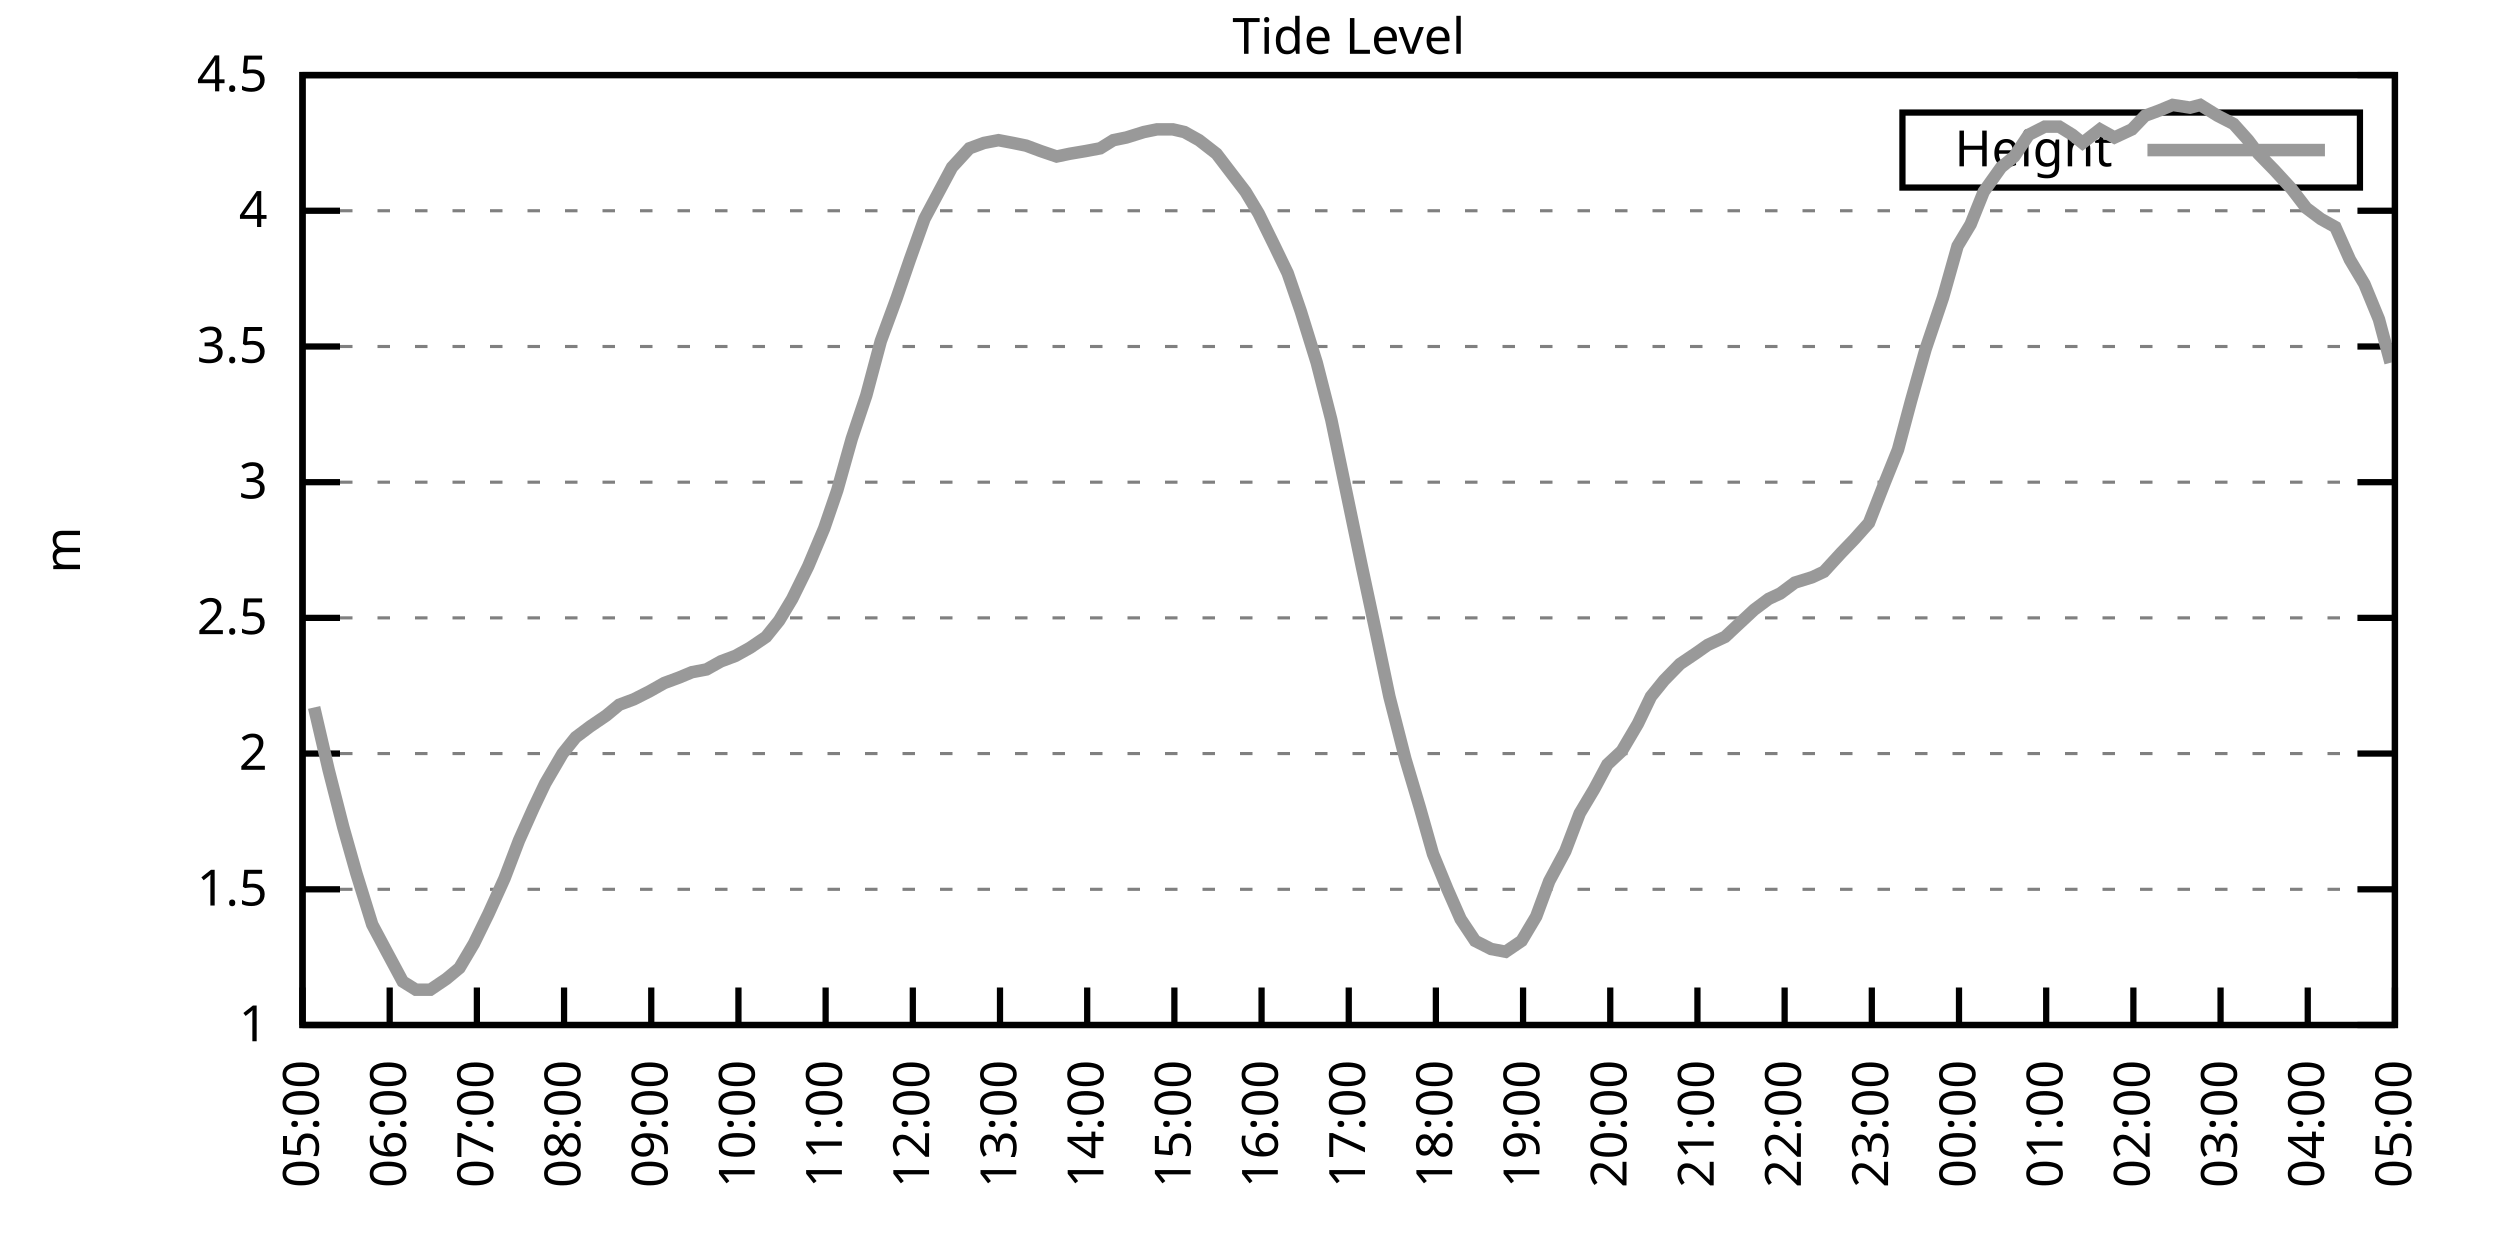
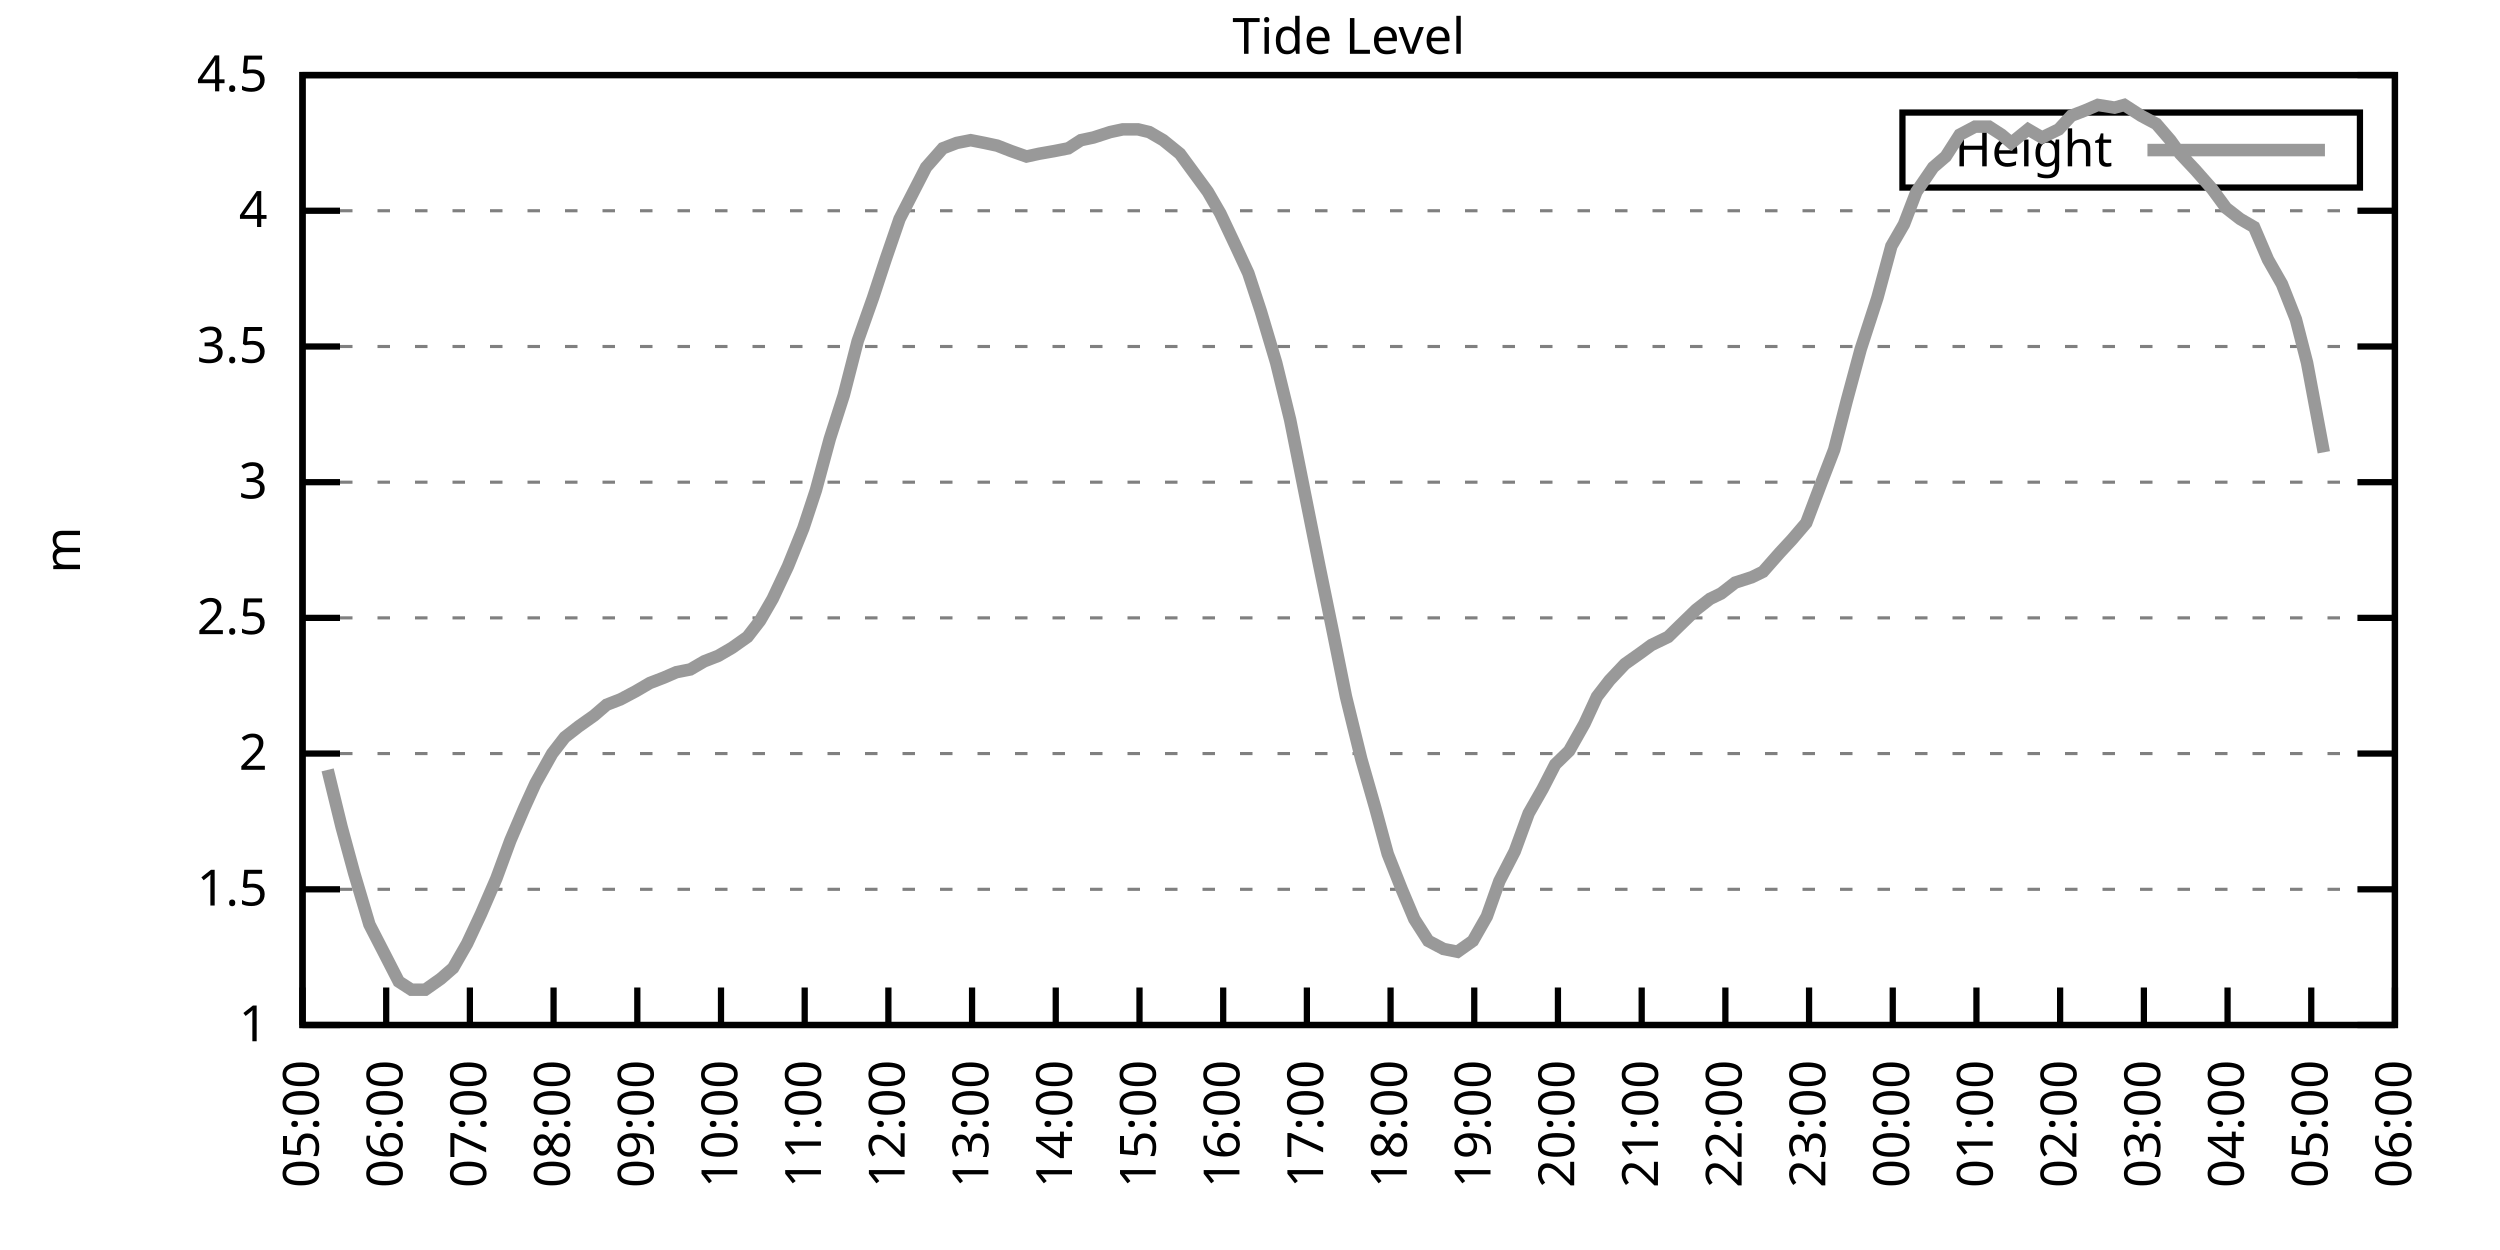
<svg xmlns="http://www.w3.org/2000/svg" xmlns:xlink="http://www.w3.org/1999/xlink" width="400" height="200" viewBox="0 0 400 200">
  <g id="gnuplot_canvas">
    <rect x="0" y="0" width="400" height="200" fill="none" />
    <defs>
      <circle id="gpDot" r="0.5" stroke-width="0.5" stroke="currentColor" />
      <path id="gpPt0" stroke-width="0.333" stroke="currentColor" d="M-1,0 h2 M0,-1 v2" />
      <path id="gpPt1" stroke-width="0.333" stroke="currentColor" d="M-1,-1 L1,1 M1,-1 L-1,1" />
      <path id="gpPt2" stroke-width="0.333" stroke="currentColor" d="M-1,0 L1,0 M0,-1 L0,1 M-1,-1 L1,1 M-1,1 L1,-1" />
      <rect id="gpPt3" stroke-width="0.333" stroke="currentColor" x="-1" y="-1" width="2" height="2" />
      <rect id="gpPt4" stroke-width="0.333" stroke="currentColor" fill="currentColor" x="-1" y="-1" width="2" height="2" />
      <circle id="gpPt5" stroke-width="0.333" stroke="currentColor" cx="0" cy="0" r="1" />
      <use xlink:href="#gpPt5" id="gpPt6" fill="currentColor" stroke="none" />
      <path id="gpPt7" stroke-width="0.333" stroke="currentColor" d="M0,-1.33 L-1.33,0.67 L1.33,0.67 z" />
      <use xlink:href="#gpPt7" id="gpPt8" fill="currentColor" stroke="none" />
      <use xlink:href="#gpPt7" id="gpPt9" stroke="currentColor" transform="rotate(180)" />
      <use xlink:href="#gpPt9" id="gpPt10" fill="currentColor" stroke="none" />
      <use xlink:href="#gpPt3" id="gpPt11" stroke="currentColor" transform="rotate(45)" />
      <use xlink:href="#gpPt11" id="gpPt12" fill="currentColor" stroke="none" />
      <path id="gpPt13" stroke-width="0.333" stroke="currentColor" d="M0,1.330 L1.265,0.411 L0.782,-1.067 L-0.782,-1.076 L-1.265,0.411 z" />
      <use xlink:href="#gpPt13" id="gpPt14" fill="currentColor" stroke="none" />
      <filter id="textbox" filterUnits="objectBoundingBox" x="0" y="0" height="1" width="1">
        <feFlood flood-color="white" flood-opacity="1" result="bgnd" />
        <feComposite in="SourceGraphic" in2="bgnd" operator="atop" />
      </filter>
      <filter id="greybox" filterUnits="objectBoundingBox" x="0" y="0" height="1" width="1">
        <feFlood flood-color="lightgrey" flood-opacity="1" result="grey" />
        <feComposite in="SourceGraphic" in2="grey" operator="atop" />
      </filter>
    </defs>
    <g fill="none" color="white" stroke="currentColor" stroke-width="1.00" stroke-linecap="butt" stroke-linejoin="miter">
</g>
    <g fill="none" color="black" stroke="currentColor" stroke-width="1.00" stroke-linecap="butt" stroke-linejoin="miter">
      <g stroke="none" shape-rendering="crispEdges">
        <polygon fill="rgb(255, 255, 255)" points="48.40,164.00 383.18,164.00 383.18,12.02 48.40,12.02 " />
      </g>
    </g>
    <g fill="none" color="black" stroke="currentColor" stroke-width="1.00" stroke-linecap="butt" stroke-linejoin="miter">
</g>
    <g fill="none" color="black" stroke="black" stroke-width="0.50" stroke-linecap="butt" stroke-linejoin="miter">
</g>
    <g fill="none" color="gray" stroke="currentColor" stroke-width="0.50" stroke-linecap="butt" stroke-linejoin="miter">
      <path stroke="gray" stroke-dasharray="2,4" class="gridline" d="M48.40,164.00 L383.19,164.00  " />
    </g>
    <g fill="none" color="gray" stroke="gray" stroke-width="1.00" stroke-linecap="butt" stroke-linejoin="miter">
</g>
    <g fill="none" color="black" stroke="currentColor" stroke-width="1.00" stroke-linecap="butt" stroke-linejoin="miter">
      <path stroke="black" d="M48.40,164.00 L54.40,164.00 M383.19,164.00 L377.19,164.00  " />
      <g transform="translate(42.80,166.60)" stroke="none" fill="black" font-family="Sans" font-size="8.00" text-anchor="end">
        <text>
          <tspan font-family="Sans"> 1</tspan>
        </text>
      </g>
    </g>
    <g fill="none" color="black" stroke="currentColor" stroke-width="1.00" stroke-linecap="butt" stroke-linejoin="miter">
</g>
    <g fill="none" color="black" stroke="black" stroke-width="0.50" stroke-linecap="butt" stroke-linejoin="miter">
</g>
    <g fill="none" color="gray" stroke="currentColor" stroke-width="0.50" stroke-linecap="butt" stroke-linejoin="miter">
      <path stroke="gray" stroke-dasharray="2,4" class="gridline" d="M48.40,142.29 L383.19,142.29  " />
    </g>
    <g fill="none" color="gray" stroke="gray" stroke-width="1.00" stroke-linecap="butt" stroke-linejoin="miter">
</g>
    <g fill="none" color="black" stroke="currentColor" stroke-width="1.00" stroke-linecap="butt" stroke-linejoin="miter">
      <path stroke="black" d="M48.40,142.29 L54.40,142.29 M383.19,142.29 L377.19,142.29  " />
      <g transform="translate(42.80,144.89)" stroke="none" fill="black" font-family="Sans" font-size="8.00" text-anchor="end">
        <text>
          <tspan font-family="Sans"> 1.5</tspan>
        </text>
      </g>
    </g>
    <g fill="none" color="black" stroke="currentColor" stroke-width="1.00" stroke-linecap="butt" stroke-linejoin="miter">
</g>
    <g fill="none" color="black" stroke="black" stroke-width="0.50" stroke-linecap="butt" stroke-linejoin="miter">
</g>
    <g fill="none" color="gray" stroke="currentColor" stroke-width="0.50" stroke-linecap="butt" stroke-linejoin="miter">
      <path stroke="gray" stroke-dasharray="2,4" class="gridline" d="M48.40,120.57 L383.19,120.57  " />
    </g>
    <g fill="none" color="gray" stroke="gray" stroke-width="1.00" stroke-linecap="butt" stroke-linejoin="miter">
</g>
    <g fill="none" color="black" stroke="currentColor" stroke-width="1.00" stroke-linecap="butt" stroke-linejoin="miter">
      <path stroke="black" d="M48.40,120.57 L54.40,120.57 M383.19,120.57 L377.19,120.57  " />
      <g transform="translate(42.80,123.17)" stroke="none" fill="black" font-family="Sans" font-size="8.00" text-anchor="end">
        <text>
          <tspan font-family="Sans"> 2</tspan>
        </text>
      </g>
    </g>
    <g fill="none" color="black" stroke="currentColor" stroke-width="1.00" stroke-linecap="butt" stroke-linejoin="miter">
</g>
    <g fill="none" color="black" stroke="black" stroke-width="0.50" stroke-linecap="butt" stroke-linejoin="miter">
</g>
    <g fill="none" color="gray" stroke="currentColor" stroke-width="0.50" stroke-linecap="butt" stroke-linejoin="miter">
      <path stroke="gray" stroke-dasharray="2,4" class="gridline" d="M48.40,98.86 L383.19,98.86  " />
    </g>
    <g fill="none" color="gray" stroke="gray" stroke-width="1.00" stroke-linecap="butt" stroke-linejoin="miter">
</g>
    <g fill="none" color="black" stroke="currentColor" stroke-width="1.00" stroke-linecap="butt" stroke-linejoin="miter">
      <path stroke="black" d="M48.40,98.86 L54.40,98.86 M383.19,98.86 L377.19,98.86  " />
      <g transform="translate(42.80,101.46)" stroke="none" fill="black" font-family="Sans" font-size="8.00" text-anchor="end">
        <text>
          <tspan font-family="Sans"> 2.5</tspan>
        </text>
      </g>
    </g>
    <g fill="none" color="black" stroke="currentColor" stroke-width="1.00" stroke-linecap="butt" stroke-linejoin="miter">
</g>
    <g fill="none" color="black" stroke="black" stroke-width="0.50" stroke-linecap="butt" stroke-linejoin="miter">
</g>
    <g fill="none" color="gray" stroke="currentColor" stroke-width="0.50" stroke-linecap="butt" stroke-linejoin="miter">
      <path stroke="gray" stroke-dasharray="2,4" class="gridline" d="M48.40,77.15 L383.19,77.15  " />
    </g>
    <g fill="none" color="gray" stroke="gray" stroke-width="1.00" stroke-linecap="butt" stroke-linejoin="miter">
</g>
    <g fill="none" color="black" stroke="currentColor" stroke-width="1.00" stroke-linecap="butt" stroke-linejoin="miter">
      <path stroke="black" d="M48.40,77.15 L54.40,77.15 M383.19,77.15 L377.19,77.15  " />
      <g transform="translate(42.80,79.75)" stroke="none" fill="black" font-family="Sans" font-size="8.00" text-anchor="end">
        <text>
          <tspan font-family="Sans"> 3</tspan>
        </text>
      </g>
    </g>
    <g fill="none" color="black" stroke="currentColor" stroke-width="1.00" stroke-linecap="butt" stroke-linejoin="miter">
</g>
    <g fill="none" color="black" stroke="black" stroke-width="0.50" stroke-linecap="butt" stroke-linejoin="miter">
</g>
    <g fill="none" color="gray" stroke="currentColor" stroke-width="0.50" stroke-linecap="butt" stroke-linejoin="miter">
      <path stroke="gray" stroke-dasharray="2,4" class="gridline" d="M48.40,55.44 L383.19,55.44  " />
    </g>
    <g fill="none" color="gray" stroke="gray" stroke-width="1.00" stroke-linecap="butt" stroke-linejoin="miter">
</g>
    <g fill="none" color="black" stroke="currentColor" stroke-width="1.00" stroke-linecap="butt" stroke-linejoin="miter">
      <path stroke="black" d="M48.40,55.44 L54.40,55.44 M383.19,55.44 L377.19,55.44  " />
      <g transform="translate(42.80,58.04)" stroke="none" fill="black" font-family="Sans" font-size="8.00" text-anchor="end">
        <text>
          <tspan font-family="Sans"> 3.5</tspan>
        </text>
      </g>
    </g>
    <g fill="none" color="black" stroke="currentColor" stroke-width="1.00" stroke-linecap="butt" stroke-linejoin="miter">
</g>
    <g fill="none" color="black" stroke="black" stroke-width="0.50" stroke-linecap="butt" stroke-linejoin="miter">
</g>
    <g fill="none" color="gray" stroke="currentColor" stroke-width="0.50" stroke-linecap="butt" stroke-linejoin="miter">
      <path stroke="gray" stroke-dasharray="2,4" class="gridline" d="M48.40,33.72 L383.19,33.72  " />
    </g>
    <g fill="none" color="gray" stroke="gray" stroke-width="1.00" stroke-linecap="butt" stroke-linejoin="miter">
</g>
    <g fill="none" color="black" stroke="currentColor" stroke-width="1.00" stroke-linecap="butt" stroke-linejoin="miter">
      <path stroke="black" d="M48.40,33.72 L54.40,33.72 M383.19,33.72 L377.19,33.72  " />
      <g transform="translate(42.80,36.32)" stroke="none" fill="black" font-family="Sans" font-size="8.00" text-anchor="end">
        <text>
          <tspan font-family="Sans"> 4</tspan>
        </text>
      </g>
    </g>
    <g fill="none" color="black" stroke="currentColor" stroke-width="1.00" stroke-linecap="butt" stroke-linejoin="miter">
</g>
    <g fill="none" color="black" stroke="black" stroke-width="0.50" stroke-linecap="butt" stroke-linejoin="miter">
</g>
    <g fill="none" color="gray" stroke="currentColor" stroke-width="0.50" stroke-linecap="butt" stroke-linejoin="miter">
      <path stroke="gray" stroke-dasharray="2,4" class="gridline" d="M48.40,12.01 L383.19,12.01  " />
    </g>
    <g fill="none" color="gray" stroke="gray" stroke-width="1.00" stroke-linecap="butt" stroke-linejoin="miter">
</g>
    <g fill="none" color="black" stroke="currentColor" stroke-width="1.00" stroke-linecap="butt" stroke-linejoin="miter">
      <path stroke="black" d="M48.40,12.01 L54.40,12.01 M383.19,12.01 L377.19,12.01  " />
      <g transform="translate(42.80,14.61)" stroke="none" fill="black" font-family="Sans" font-size="8.00" text-anchor="end">
        <text>
          <tspan font-family="Sans"> 4.5</tspan>
        </text>
      </g>
    </g>
    <g fill="none" color="black" stroke="currentColor" stroke-width="1.00" stroke-linecap="butt" stroke-linejoin="miter">
      <path stroke="black" d="M48.40,164.00 L48.40,158.00  " />
      <g transform="translate(51.00,169.60) rotate(270.00)" stroke="none" fill="black" font-family="Sans" font-size="8.00" text-anchor="end">
        <text>
          <tspan font-family="Sans">05:00</tspan>
        </text>
      </g>
    </g>
    <g fill="none" color="black" stroke="currentColor" stroke-width="1.00" stroke-linecap="butt" stroke-linejoin="miter">
-       <path stroke="black" d="M62.35,164.00 L62.35,158.00  " />
-       <g transform="translate(64.95,169.60) rotate(270.00)" stroke="none" fill="black" font-family="Sans" font-size="8.00" text-anchor="end">
+       <path stroke="black" d="M61.79,164.00 L61.79,158.00  " />
+       <g transform="translate(64.39,169.60) rotate(270.00)" stroke="none" fill="black" font-family="Sans" font-size="8.00" text-anchor="end">
        <text>
          <tspan font-family="Sans">06:00</tspan>
        </text>
      </g>
    </g>
    <g fill="none" color="black" stroke="currentColor" stroke-width="1.00" stroke-linecap="butt" stroke-linejoin="miter">
-       <path stroke="black" d="M76.30,164.00 L76.30,158.00  " />
-       <g transform="translate(78.90,169.60) rotate(270.00)" stroke="none" fill="black" font-family="Sans" font-size="8.00" text-anchor="end">
+       <path stroke="black" d="M75.18,164.00 L75.18,158.00  " />
+       <g transform="translate(77.78,169.60) rotate(270.00)" stroke="none" fill="black" font-family="Sans" font-size="8.00" text-anchor="end">
        <text>
          <tspan font-family="Sans">07:00</tspan>
        </text>
      </g>
    </g>
    <g fill="none" color="black" stroke="currentColor" stroke-width="1.00" stroke-linecap="butt" stroke-linejoin="miter">
-       <path stroke="black" d="M90.25,164.00 L90.25,158.00  " />
-       <g transform="translate(92.85,169.60) rotate(270.00)" stroke="none" fill="black" font-family="Sans" font-size="8.00" text-anchor="end">
+       <path stroke="black" d="M88.57,164.00 L88.57,158.00  " />
+       <g transform="translate(91.17,169.60) rotate(270.00)" stroke="none" fill="black" font-family="Sans" font-size="8.00" text-anchor="end">
        <text>
          <tspan font-family="Sans">08:00</tspan>
        </text>
      </g>
    </g>
    <g fill="none" color="black" stroke="currentColor" stroke-width="1.00" stroke-linecap="butt" stroke-linejoin="miter">
-       <path stroke="black" d="M104.20,164.00 L104.20,158.00  " />
-       <g transform="translate(106.80,169.60) rotate(270.00)" stroke="none" fill="black" font-family="Sans" font-size="8.00" text-anchor="end">
+       <path stroke="black" d="M101.97,164.00 L101.97,158.00  " />
+       <g transform="translate(104.57,169.60) rotate(270.00)" stroke="none" fill="black" font-family="Sans" font-size="8.00" text-anchor="end">
        <text>
          <tspan font-family="Sans">09:00</tspan>
        </text>
      </g>
    </g>
    <g fill="none" color="black" stroke="currentColor" stroke-width="1.00" stroke-linecap="butt" stroke-linejoin="miter">
-       <path stroke="black" d="M118.15,164.00 L118.15,158.00  " />
-       <g transform="translate(120.75,169.60) rotate(270.00)" stroke="none" fill="black" font-family="Sans" font-size="8.00" text-anchor="end">
+       <path stroke="black" d="M115.36,164.00 L115.36,158.00  " />
+       <g transform="translate(117.96,169.60) rotate(270.00)" stroke="none" fill="black" font-family="Sans" font-size="8.00" text-anchor="end">
        <text>
          <tspan font-family="Sans">10:00</tspan>
        </text>
      </g>
    </g>
    <g fill="none" color="black" stroke="currentColor" stroke-width="1.00" stroke-linecap="butt" stroke-linejoin="miter">
-       <path stroke="black" d="M132.10,164.00 L132.10,158.00  " />
-       <g transform="translate(134.70,169.60) rotate(270.00)" stroke="none" fill="black" font-family="Sans" font-size="8.00" text-anchor="end">
+       <path stroke="black" d="M128.75,164.00 L128.75,158.00  " />
+       <g transform="translate(131.35,169.60) rotate(270.00)" stroke="none" fill="black" font-family="Sans" font-size="8.00" text-anchor="end">
        <text>
          <tspan font-family="Sans">11:00</tspan>
        </text>
      </g>
    </g>
    <g fill="none" color="black" stroke="currentColor" stroke-width="1.00" stroke-linecap="butt" stroke-linejoin="miter">
-       <path stroke="black" d="M146.05,164.00 L146.05,158.00  " />
-       <g transform="translate(148.65,169.60) rotate(270.00)" stroke="none" fill="black" font-family="Sans" font-size="8.00" text-anchor="end">
+       <path stroke="black" d="M142.14,164.00 L142.14,158.00  " />
+       <g transform="translate(144.74,169.60) rotate(270.00)" stroke="none" fill="black" font-family="Sans" font-size="8.00" text-anchor="end">
        <text>
          <tspan font-family="Sans">12:00</tspan>
        </text>
      </g>
    </g>
    <g fill="none" color="black" stroke="currentColor" stroke-width="1.00" stroke-linecap="butt" stroke-linejoin="miter">
-       <path stroke="black" d="M160.00,164.00 L160.00,158.00  " />
-       <g transform="translate(162.60,169.60) rotate(270.00)" stroke="none" fill="black" font-family="Sans" font-size="8.00" text-anchor="end">
+       <path stroke="black" d="M155.53,164.00 L155.53,158.00  " />
+       <g transform="translate(158.13,169.60) rotate(270.00)" stroke="none" fill="black" font-family="Sans" font-size="8.00" text-anchor="end">
        <text>
          <tspan font-family="Sans">13:00</tspan>
        </text>
      </g>
    </g>
    <g fill="none" color="black" stroke="currentColor" stroke-width="1.00" stroke-linecap="butt" stroke-linejoin="miter">
-       <path stroke="black" d="M173.95,164.00 L173.95,158.00  " />
-       <g transform="translate(176.55,169.60) rotate(270.00)" stroke="none" fill="black" font-family="Sans" font-size="8.00" text-anchor="end">
+       <path stroke="black" d="M168.92,164.00 L168.92,158.00  " />
+       <g transform="translate(171.52,169.60) rotate(270.00)" stroke="none" fill="black" font-family="Sans" font-size="8.00" text-anchor="end">
        <text>
          <tspan font-family="Sans">14:00</tspan>
        </text>
      </g>
    </g>
    <g fill="none" color="black" stroke="currentColor" stroke-width="1.00" stroke-linecap="butt" stroke-linejoin="miter">
-       <path stroke="black" d="M187.90,164.00 L187.90,158.00  " />
-       <g transform="translate(190.50,169.60) rotate(270.00)" stroke="none" fill="black" font-family="Sans" font-size="8.00" text-anchor="end">
+       <path stroke="black" d="M182.32,164.00 L182.32,158.00  " />
+       <g transform="translate(184.92,169.60) rotate(270.00)" stroke="none" fill="black" font-family="Sans" font-size="8.00" text-anchor="end">
        <text>
          <tspan font-family="Sans">15:00</tspan>
        </text>
      </g>
    </g>
    <g fill="none" color="black" stroke="currentColor" stroke-width="1.00" stroke-linecap="butt" stroke-linejoin="miter">
-       <path stroke="black" d="M201.85,164.00 L201.85,158.00  " />
-       <g transform="translate(204.45,169.60) rotate(270.00)" stroke="none" fill="black" font-family="Sans" font-size="8.00" text-anchor="end">
+       <path stroke="black" d="M195.71,164.00 L195.71,158.00  " />
+       <g transform="translate(198.31,169.60) rotate(270.00)" stroke="none" fill="black" font-family="Sans" font-size="8.00" text-anchor="end">
        <text>
          <tspan font-family="Sans">16:00</tspan>
        </text>
      </g>
    </g>
    <g fill="none" color="black" stroke="currentColor" stroke-width="1.00" stroke-linecap="butt" stroke-linejoin="miter">
-       <path stroke="black" d="M215.80,164.00 L215.80,158.00  " />
-       <g transform="translate(218.40,169.60) rotate(270.00)" stroke="none" fill="black" font-family="Sans" font-size="8.00" text-anchor="end">
+       <path stroke="black" d="M209.10,164.00 L209.10,158.00  " />
+       <g transform="translate(211.70,169.60) rotate(270.00)" stroke="none" fill="black" font-family="Sans" font-size="8.00" text-anchor="end">
        <text>
          <tspan font-family="Sans">17:00</tspan>
        </text>
      </g>
    </g>
    <g fill="none" color="black" stroke="currentColor" stroke-width="1.00" stroke-linecap="butt" stroke-linejoin="miter">
-       <path stroke="black" d="M229.74,164.00 L229.74,158.00  " />
-       <g transform="translate(232.34,169.60) rotate(270.00)" stroke="none" fill="black" font-family="Sans" font-size="8.00" text-anchor="end">
+       <path stroke="black" d="M222.49,164.00 L222.49,158.00  " />
+       <g transform="translate(225.09,169.60) rotate(270.00)" stroke="none" fill="black" font-family="Sans" font-size="8.00" text-anchor="end">
        <text>
          <tspan font-family="Sans">18:00</tspan>
        </text>
      </g>
    </g>
    <g fill="none" color="black" stroke="currentColor" stroke-width="1.00" stroke-linecap="butt" stroke-linejoin="miter">
-       <path stroke="black" d="M243.69,164.00 L243.69,158.00  " />
-       <g transform="translate(246.29,169.60) rotate(270.00)" stroke="none" fill="black" font-family="Sans" font-size="8.00" text-anchor="end">
+       <path stroke="black" d="M235.88,164.00 L235.88,158.00  " />
+       <g transform="translate(238.48,169.60) rotate(270.00)" stroke="none" fill="black" font-family="Sans" font-size="8.00" text-anchor="end">
        <text>
          <tspan font-family="Sans">19:00</tspan>
        </text>
      </g>
    </g>
    <g fill="none" color="black" stroke="currentColor" stroke-width="1.00" stroke-linecap="butt" stroke-linejoin="miter">
-       <path stroke="black" d="M257.64,164.00 L257.64,158.00  " />
-       <g transform="translate(260.24,169.60) rotate(270.00)" stroke="none" fill="black" font-family="Sans" font-size="8.00" text-anchor="end">
+       <path stroke="black" d="M249.27,164.00 L249.27,158.00  " />
+       <g transform="translate(251.87,169.60) rotate(270.00)" stroke="none" fill="black" font-family="Sans" font-size="8.00" text-anchor="end">
        <text>
          <tspan font-family="Sans">20:00</tspan>
        </text>
      </g>
    </g>
    <g fill="none" color="black" stroke="currentColor" stroke-width="1.00" stroke-linecap="butt" stroke-linejoin="miter">
-       <path stroke="black" d="M271.59,164.00 L271.59,158.00  " />
-       <g transform="translate(274.19,169.60) rotate(270.00)" stroke="none" fill="black" font-family="Sans" font-size="8.00" text-anchor="end">
+       <path stroke="black" d="M262.67,164.00 L262.67,158.00  " />
+       <g transform="translate(265.27,169.60) rotate(270.00)" stroke="none" fill="black" font-family="Sans" font-size="8.00" text-anchor="end">
        <text>
          <tspan font-family="Sans">21:00</tspan>
        </text>
      </g>
    </g>
    <g fill="none" color="black" stroke="currentColor" stroke-width="1.00" stroke-linecap="butt" stroke-linejoin="miter">
-       <path stroke="black" d="M285.54,164.00 L285.54,158.00  " />
-       <g transform="translate(288.14,169.60) rotate(270.00)" stroke="none" fill="black" font-family="Sans" font-size="8.00" text-anchor="end">
+       <path stroke="black" d="M276.06,164.00 L276.06,158.00  " />
+       <g transform="translate(278.66,169.60) rotate(270.00)" stroke="none" fill="black" font-family="Sans" font-size="8.00" text-anchor="end">
        <text>
          <tspan font-family="Sans">22:00</tspan>
        </text>
      </g>
    </g>
    <g fill="none" color="black" stroke="currentColor" stroke-width="1.00" stroke-linecap="butt" stroke-linejoin="miter">
-       <path stroke="black" d="M299.49,164.00 L299.49,158.00  " />
-       <g transform="translate(302.09,169.60) rotate(270.00)" stroke="none" fill="black" font-family="Sans" font-size="8.00" text-anchor="end">
+       <path stroke="black" d="M289.45,164.00 L289.45,158.00  " />
+       <g transform="translate(292.05,169.60) rotate(270.00)" stroke="none" fill="black" font-family="Sans" font-size="8.00" text-anchor="end">
        <text>
          <tspan font-family="Sans">23:00</tspan>
        </text>
      </g>
    </g>
    <g fill="none" color="black" stroke="currentColor" stroke-width="1.00" stroke-linecap="butt" stroke-linejoin="miter">
-       <path stroke="black" d="M313.44,164.00 L313.44,158.00  " />
-       <g transform="translate(316.04,169.60) rotate(270.00)" stroke="none" fill="black" font-family="Sans" font-size="8.00" text-anchor="end">
+       <path stroke="black" d="M302.84,164.00 L302.84,158.00  " />
+       <g transform="translate(305.44,169.60) rotate(270.00)" stroke="none" fill="black" font-family="Sans" font-size="8.00" text-anchor="end">
        <text>
          <tspan font-family="Sans">00:00</tspan>
        </text>
      </g>
    </g>
    <g fill="none" color="black" stroke="currentColor" stroke-width="1.00" stroke-linecap="butt" stroke-linejoin="miter">
-       <path stroke="black" d="M327.39,164.00 L327.39,158.00  " />
-       <g transform="translate(329.99,169.60) rotate(270.00)" stroke="none" fill="black" font-family="Sans" font-size="8.00" text-anchor="end">
+       <path stroke="black" d="M316.23,164.00 L316.23,158.00  " />
+       <g transform="translate(318.83,169.60) rotate(270.00)" stroke="none" fill="black" font-family="Sans" font-size="8.00" text-anchor="end">
        <text>
          <tspan font-family="Sans">01:00</tspan>
        </text>
      </g>
    </g>
    <g fill="none" color="black" stroke="currentColor" stroke-width="1.00" stroke-linecap="butt" stroke-linejoin="miter">
-       <path stroke="black" d="M341.34,164.00 L341.34,158.00  " />
-       <g transform="translate(343.94,169.60) rotate(270.00)" stroke="none" fill="black" font-family="Sans" font-size="8.00" text-anchor="end">
+       <path stroke="black" d="M329.62,164.00 L329.62,158.00  " />
+       <g transform="translate(332.22,169.60) rotate(270.00)" stroke="none" fill="black" font-family="Sans" font-size="8.00" text-anchor="end">
        <text>
          <tspan font-family="Sans">02:00</tspan>
        </text>
      </g>
    </g>
    <g fill="none" color="black" stroke="currentColor" stroke-width="1.00" stroke-linecap="butt" stroke-linejoin="miter">
-       <path stroke="black" d="M355.29,164.00 L355.29,158.00  " />
-       <g transform="translate(357.89,169.60) rotate(270.00)" stroke="none" fill="black" font-family="Sans" font-size="8.00" text-anchor="end">
+       <path stroke="black" d="M343.02,164.00 L343.02,158.00  " />
+       <g transform="translate(345.62,169.60) rotate(270.00)" stroke="none" fill="black" font-family="Sans" font-size="8.00" text-anchor="end">
        <text>
          <tspan font-family="Sans">03:00</tspan>
        </text>
      </g>
    </g>
    <g fill="none" color="black" stroke="currentColor" stroke-width="1.00" stroke-linecap="butt" stroke-linejoin="miter">
-       <path stroke="black" d="M369.24,164.00 L369.24,158.00  " />
-       <g transform="translate(371.84,169.60) rotate(270.00)" stroke="none" fill="black" font-family="Sans" font-size="8.00" text-anchor="end">
+       <path stroke="black" d="M356.41,164.00 L356.41,158.00  " />
+       <g transform="translate(359.01,169.60) rotate(270.00)" stroke="none" fill="black" font-family="Sans" font-size="8.00" text-anchor="end">
        <text>
          <tspan font-family="Sans">04:00</tspan>
+         </text>
+       </g>
+     </g>
+     <g fill="none" color="black" stroke="currentColor" stroke-width="1.00" stroke-linecap="butt" stroke-linejoin="miter">
+       <path stroke="black" d="M369.80,164.00 L369.80,158.00  " />
+       <g transform="translate(372.40,169.60) rotate(270.00)" stroke="none" fill="black" font-family="Sans" font-size="8.00" text-anchor="end">
+         <text>
+           <tspan font-family="Sans">05:00</tspan>
        </text>
      </g>
    </g>
    <g fill="none" color="black" stroke="currentColor" stroke-width="1.00" stroke-linecap="butt" stroke-linejoin="miter">
      <path stroke="black" d="M383.19,164.00 L383.19,158.00  " />
      <g transform="translate(385.79,169.60) rotate(270.00)" stroke="none" fill="black" font-family="Sans" font-size="8.00" text-anchor="end">
        <text>
-           <tspan font-family="Sans">05:00</tspan>
+           <tspan font-family="Sans">06:00</tspan>
        </text>
      </g>
    </g>
    <g fill="none" color="black" stroke="currentColor" stroke-width="1.00" stroke-linecap="butt" stroke-linejoin="miter">
</g>
    <g fill="none" color="black" stroke="currentColor" stroke-width="1.00" stroke-linecap="butt" stroke-linejoin="miter">
      <path stroke="black" d="M48.40,12.01 L48.40,164.00 L383.19,164.00 L383.19,12.01 L48.40,12.01 Z  " />
    </g>
    <g fill="none" color="black" stroke="currentColor" stroke-width="1.00" stroke-linecap="butt" stroke-linejoin="miter">
</g>
    <g fill="none" color="black" stroke="currentColor" stroke-width="1.00" stroke-linecap="butt" stroke-linejoin="miter">
      <path stroke="black" d="M304.39,30.01 L304.39,18.01 L377.59,18.01 L377.59,30.01 L304.39,30.01 Z  " />
    </g>
    <g id="Tide_level_plot_1">
      <g fill="none" color="white" stroke="black" stroke-width="2.00" stroke-linecap="butt" stroke-linejoin="miter">
</g>
      <g fill="none" color="black" stroke="currentColor" stroke-width="2.00" stroke-linecap="butt" stroke-linejoin="miter">
        <g transform="translate(337.99,26.61)" stroke="none" fill="black" font-family="Sans" font-size="8.00" text-anchor="end">
          <text>
            <tspan font-family="Sans">Height</tspan>
          </text>
        </g>
      </g>
      <g fill="none" color="black" stroke="currentColor" stroke-width="2.00" stroke-linecap="butt" stroke-linejoin="miter">
-         <path stroke="rgb(153, 153, 153)" d="M343.59,24.01 L371.99,24.01 M50.26,113.19 L52.58,123.18 L54.91,132.30 L57.00,139.68 L59.56,147.93 L61.88,152.28   L64.44,157.05 L66.53,158.35 L68.86,158.35 L71.42,156.62 L73.51,154.88 L75.83,150.97 L78.16,146.20 L80.72,140.55   L83.04,134.47 L85.37,129.26 L87.23,125.35 L90.02,120.57 L92.11,117.97 L94.43,116.23 L96.99,114.49 L99.08,112.76   L101.41,111.89 L103.97,110.59 L106.29,109.28 L108.62,108.42 L110.71,107.55 L113.03,107.11 L115.36,105.81 L117.68,104.94   L120.01,103.64 L122.57,101.90 L124.66,99.30 L126.75,95.82 L129.31,90.61 L131.87,84.53 L133.96,78.45 L136.28,70.20   L138.61,63.25 L140.93,54.57 L143.49,47.62 L145.58,41.54 L147.91,35.03 L150.23,30.68 L152.32,26.77 L155.11,23.73   L157.44,22.87 L159.76,22.43 L162.09,22.87 L164.18,23.30 L166.51,24.17 L169.06,25.04 L171.16,24.60 L173.71,24.17   L176.04,23.73 L178.13,22.43 L180.22,22.00 L183.01,21.13 L185.11,20.70 L187.66,20.70 L189.52,21.13 L191.85,22.43   L194.64,24.60 L196.96,27.64 L199.29,30.68 L201.38,34.16 L203.94,39.37 L206.03,43.71 L208.12,49.79 L210.68,58.04   L213.01,67.16 L217.89,90.61 L220.21,101.47 L222.30,111.45 L224.86,121.44 L227.19,129.26 L229.28,136.64 L231.60,142.29   L233.70,147.06 L236.02,150.54 L238.58,151.84 L240.90,152.28 L243.46,150.54 L245.79,146.63 L247.88,140.98 L250.44,136.21   L252.76,130.13 L255.09,126.22 L257.18,122.31 L259.50,120.14 L262.06,115.80 L264.15,111.45 L266.25,108.85 L268.80,106.24   L271.36,104.51 L273.22,103.20 L276.01,101.90 L277.87,100.16 L280.66,97.56 L282.99,95.82 L284.85,94.95 L287.17,93.22   L289.96,92.35 L291.82,91.48 L294.61,88.44 L296.70,86.27 L299.03,83.66 L301.58,77.15 L303.68,71.94 L305.77,64.12   L308.09,55.87 L310.88,47.62 L313.21,39.37 L315.30,35.89 L317.39,30.68 L320.18,26.77 L322.28,25.04 L324.60,21.56   L327.16,20.26 L329.48,20.26 L331.58,21.56 L333.20,22.87 L335.99,20.70 L338.32,22.00 L341.11,20.70 L343.20,18.52   L345.53,17.66 L347.62,16.79 L350.41,17.22 L352.04,16.79 L354.83,18.52 L357.38,19.83 L359.71,22.43 L361.34,24.60   L363.89,27.21 L366.68,30.25 L369.01,33.29 L371.33,35.03 L373.66,36.33 L375.98,41.54 L378.31,45.45 L380.63,51.09   L382.49,58.04  " />
+         <path stroke="rgb(153, 153, 153)" d="M343.59,24.01 L371.99,24.01 M52.42,123.18 L54.65,132.30 L56.66,139.68 L59.11,147.93 L61.35,152.28 L63.80,157.05   L65.81,158.35 L68.04,158.35 L70.50,156.62 L72.50,154.88 L74.74,150.97 L76.97,146.20 L79.42,140.55 L81.66,134.47   L83.89,129.26 L85.67,125.35 L88.35,120.57 L90.36,117.97 L92.59,116.23 L95.05,114.49 L97.06,112.76 L99.29,111.89   L101.74,110.59 L103.98,109.28 L106.21,108.42 L108.22,107.55 L110.45,107.11 L112.68,105.81 L114.91,104.94 L117.14,103.64   L119.60,101.90 L121.61,99.30 L123.62,95.82 L126.07,90.61 L128.53,84.53 L130.54,78.45 L132.77,70.20 L135.00,63.25   L137.23,54.57 L139.69,47.62 L141.69,41.54 L143.93,35.03 L146.16,30.68 L148.17,26.77 L150.85,23.73 L153.08,22.87   L155.31,22.43 L157.54,22.87 L159.55,23.30 L161.78,24.17 L164.24,25.04 L166.25,24.60 L168.70,24.17 L170.93,23.73   L172.94,22.43 L174.95,22.00 L177.63,21.13 L179.64,20.70 L182.09,20.70 L183.88,21.13 L186.11,22.43 L188.79,24.60   L191.02,27.64 L193.25,30.68 L195.26,34.16 L197.72,39.37 L199.73,43.71 L201.73,49.79 L204.19,58.04 L206.42,67.16   L211.11,90.61 L213.34,101.47 L215.35,111.45 L217.80,121.44 L220.04,129.26 L222.04,136.64 L224.28,142.29 L226.29,147.06   L228.52,150.54 L230.97,151.84 L233.20,152.28 L235.66,150.54 L237.89,146.63 L239.90,140.98 L242.36,136.21 L244.59,130.13   L246.82,126.22 L248.83,122.31 L251.06,120.14 L253.51,115.80 L255.52,111.45 L257.53,108.85 L259.99,106.24 L262.44,104.51   L264.23,103.20 L266.91,101.90 L268.69,100.16 L271.37,97.56 L273.60,95.82 L275.39,94.95 L277.62,93.22 L280.30,92.35   L282.08,91.48 L284.76,88.44 L286.77,86.27 L289.00,83.66 L291.46,77.15 L293.47,71.94 L295.48,64.12 L297.71,55.87   L300.39,47.62 L302.62,39.37 L304.63,35.89 L306.63,30.68 L309.31,26.77 L311.32,25.04 L313.55,21.56 L316.01,20.26   L318.24,20.26 L320.25,21.56 L321.81,22.87 L324.49,20.70 L326.72,22.00 L329.40,20.70 L331.41,18.52 L333.64,17.66   L335.65,16.79 L338.33,17.22 L339.89,16.79 L342.57,18.52 L345.02,19.83 L347.26,22.43 L348.82,24.60 L351.27,27.21   L353.95,30.25 L356.18,33.29 L358.42,35.03 L360.65,36.33 L362.88,41.54 L365.11,45.45 L367.34,51.09 L369.13,58.04   L371.81,72.37  " />
      </g>
    </g>
    <g fill="none" color="black" stroke="currentColor" stroke-width="2.00" stroke-linecap="butt" stroke-linejoin="miter">
</g>
    <g fill="none" color="black" stroke="black" stroke-width="1.00" stroke-linecap="butt" stroke-linejoin="miter">
</g>
    <g fill="none" color="black" stroke="currentColor" stroke-width="1.00" stroke-linecap="butt" stroke-linejoin="miter">
      <path stroke="black" d="M48.40,12.01 L48.40,164.00 L383.19,164.00 L383.19,12.01 L48.40,12.01 Z  " />
      <g transform="translate(12.80,88.01) rotate(270.00)" stroke="none" fill="black" font-family="Sans" font-size="8.00" text-anchor="middle">
        <text>
          <tspan font-family="Sans">m</tspan>
        </text>
      </g>
    </g>
    <g fill="none" color="black" stroke="currentColor" stroke-width="1.00" stroke-linecap="butt" stroke-linejoin="miter">
</g>
    <g fill="none" color="black" stroke="currentColor" stroke-width="1.00" stroke-linecap="butt" stroke-linejoin="miter">
      <g transform="translate(215.79,8.61)" stroke="none" fill="black" font-family="Sans" font-size="8.00" text-anchor="middle">
        <text>
          <tspan font-family="Sans">Tide Level</tspan>
        </text>
      </g>
    </g>
    <g fill="none" color="black" stroke="currentColor" stroke-width="1.00" stroke-linecap="butt" stroke-linejoin="miter">
</g>
  </g>
</svg>
